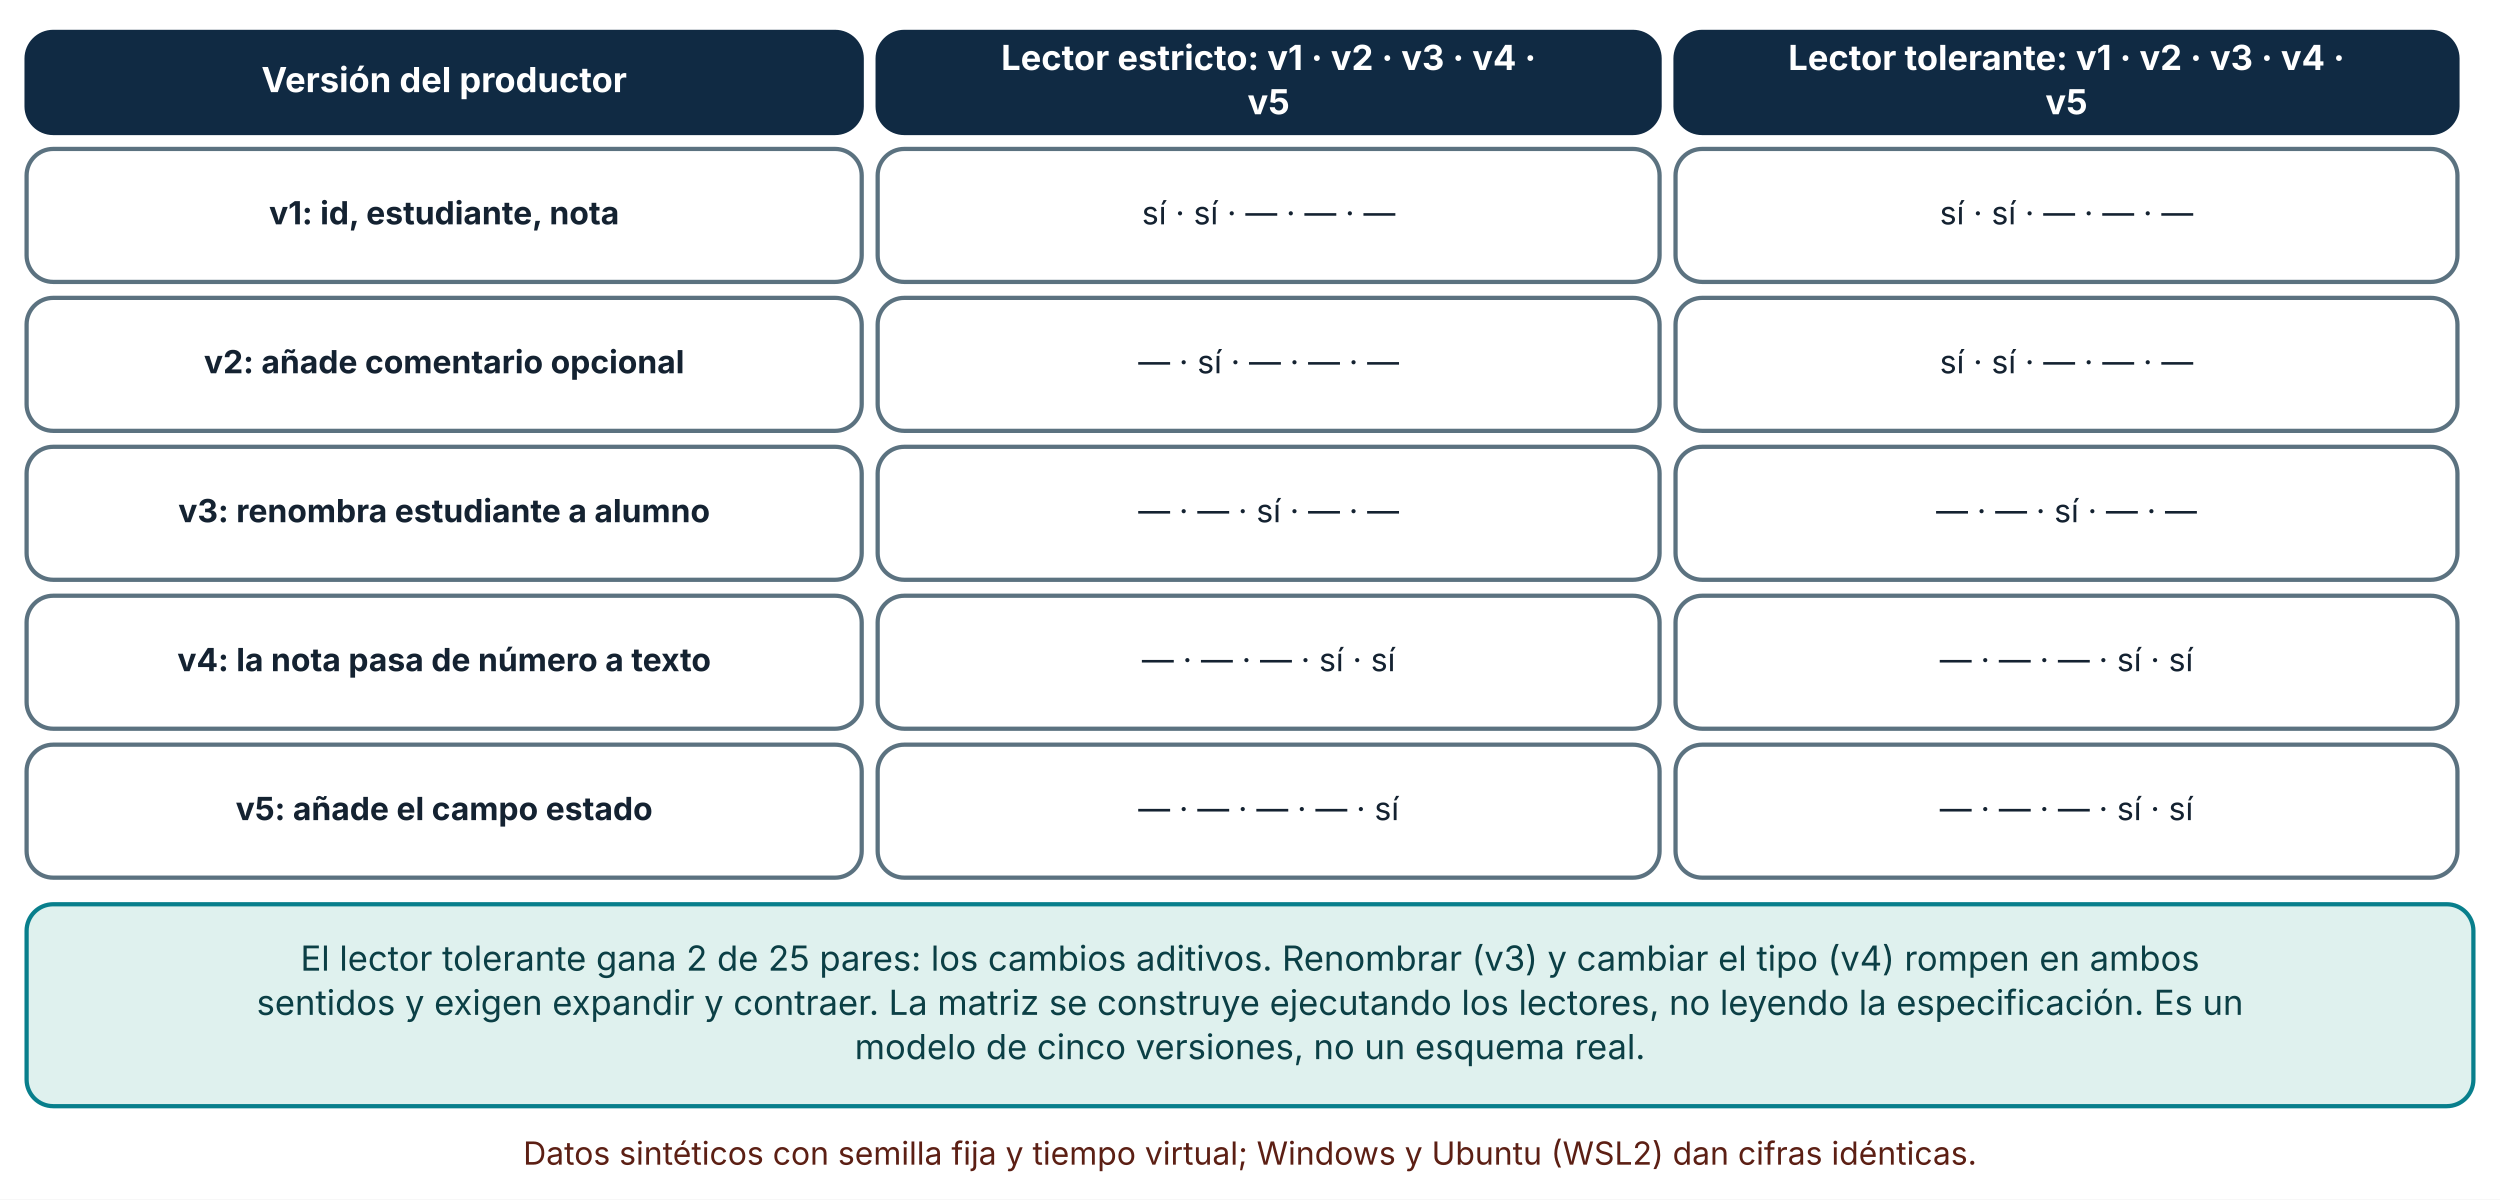
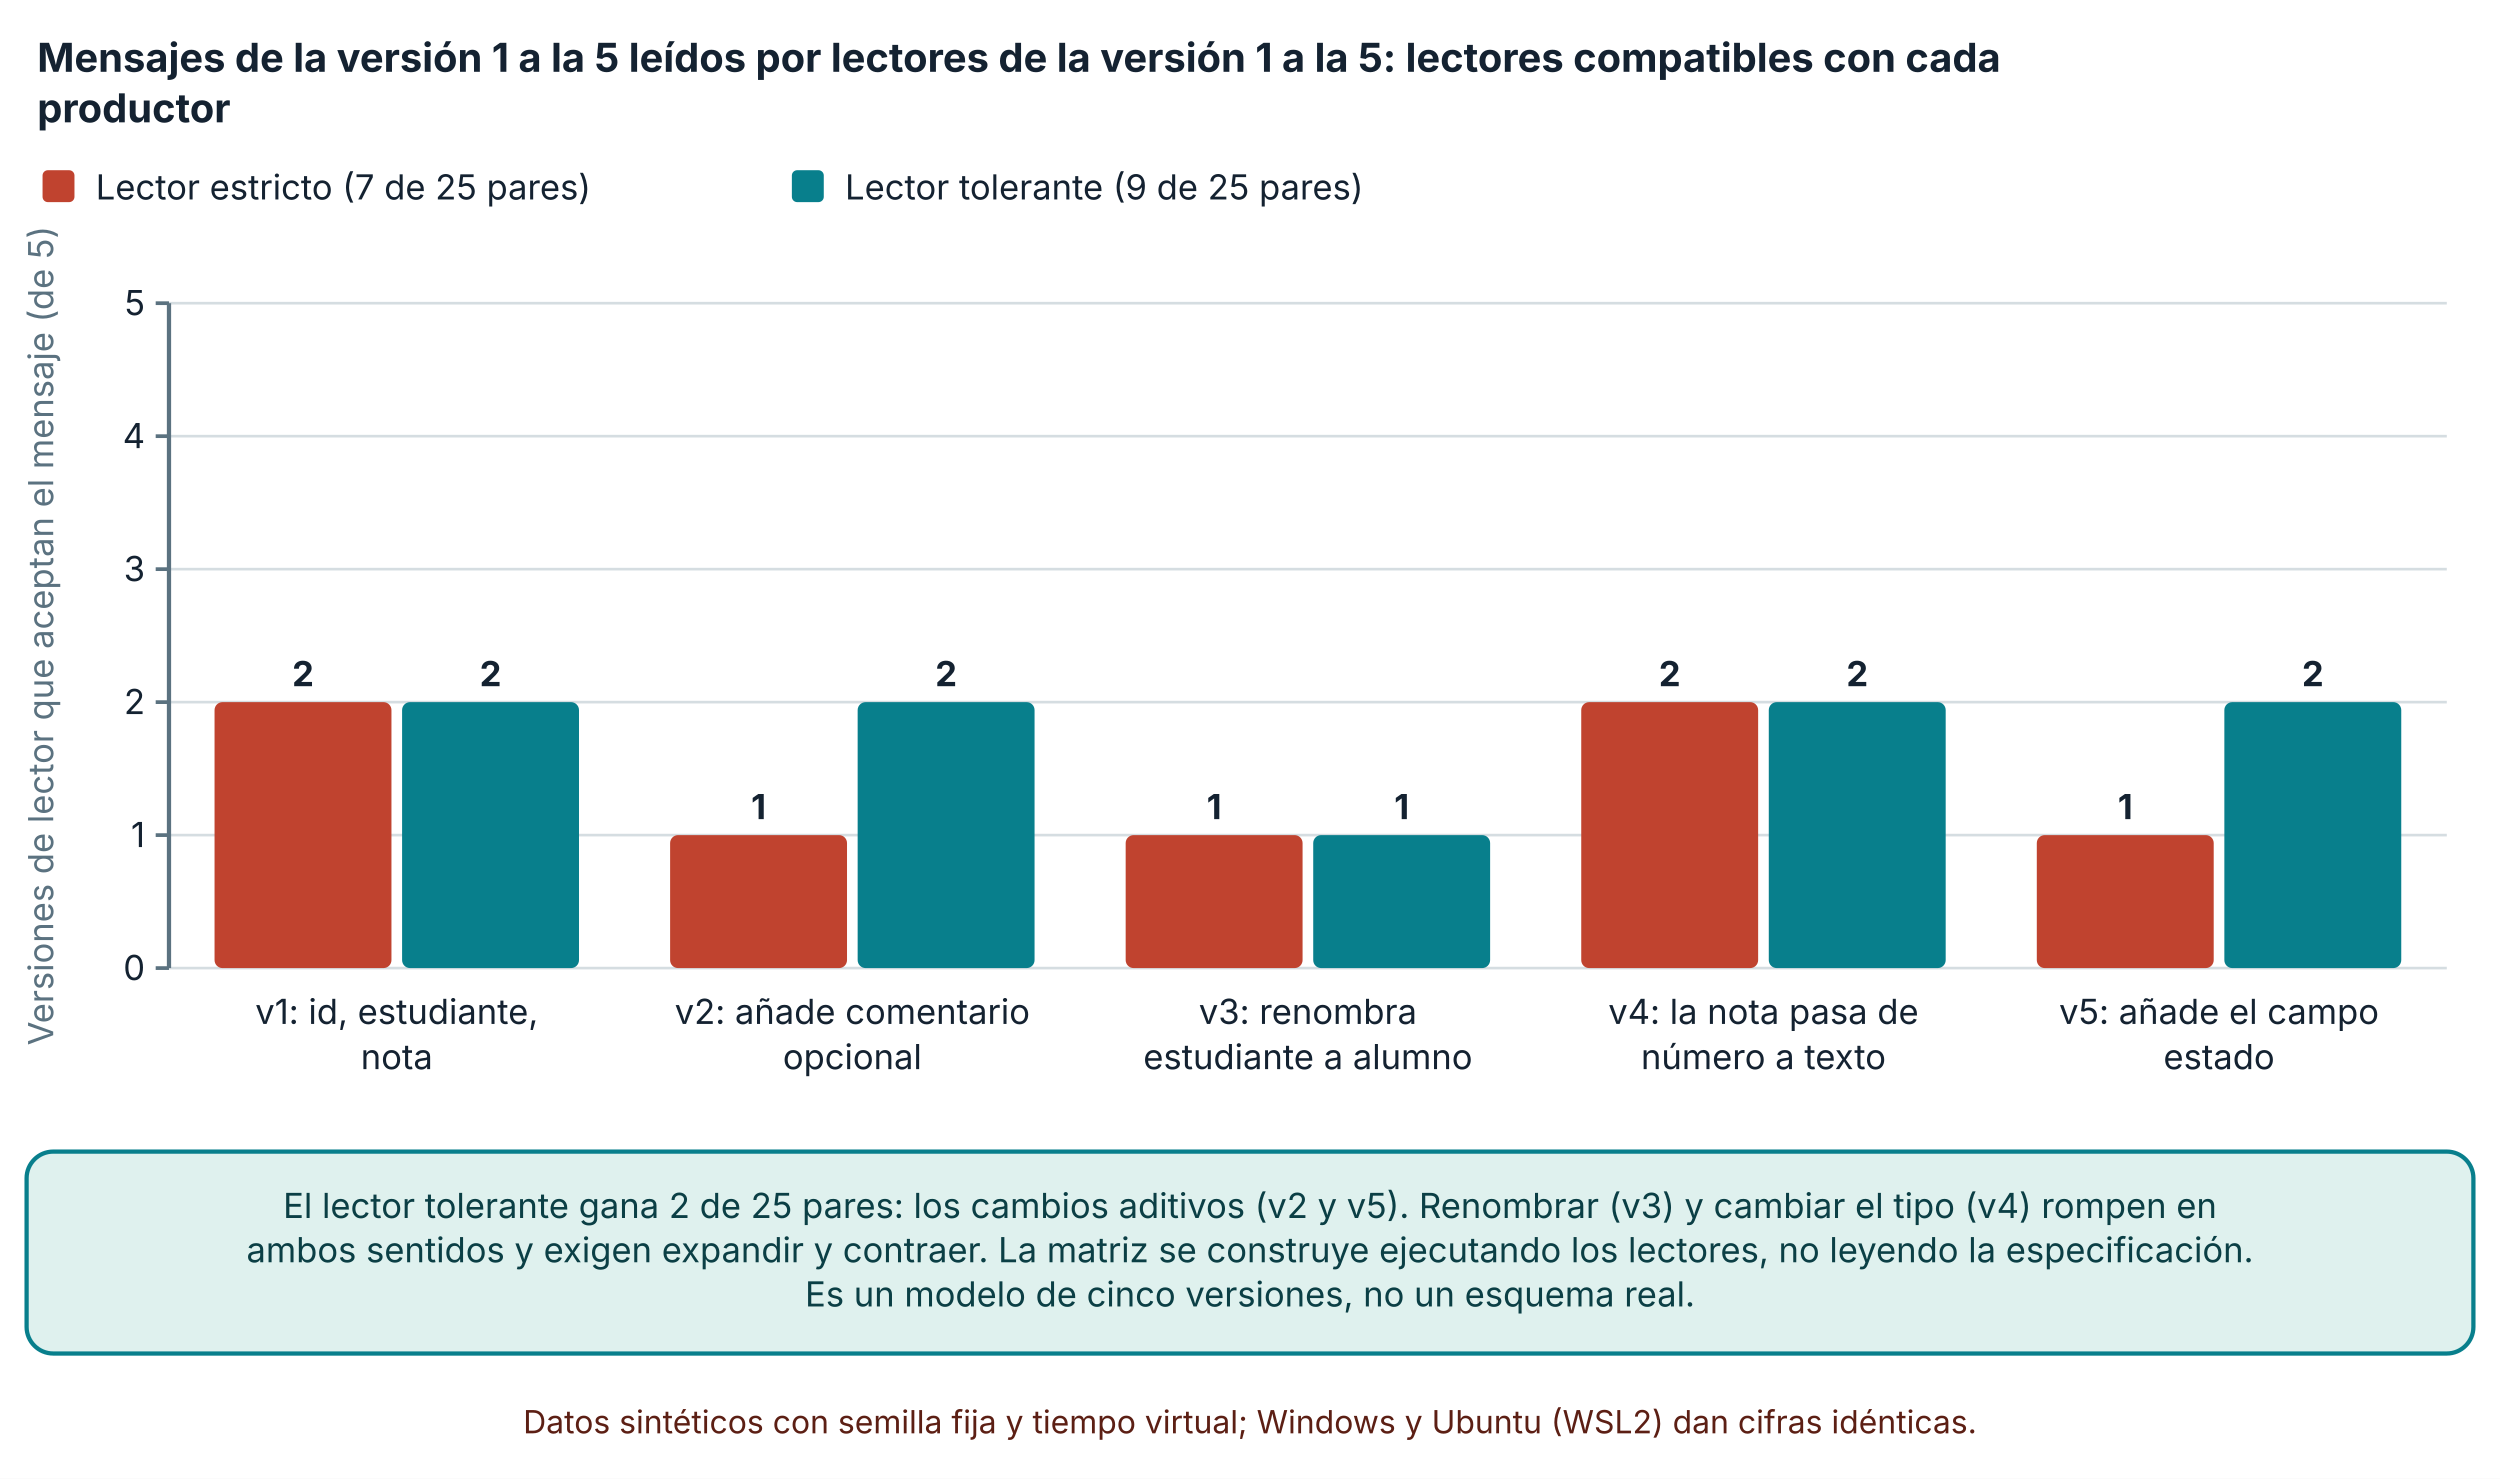
- <svg xmlns="http://www.w3.org/2000/svg" viewBox="0 0 940 451" width="940" height="451" role="img" aria-labelledby="t d" font-family="Inter, 'Segoe UI', system-ui, -apple-system, sans-serif">
+ <svg xmlns="http://www.w3.org/2000/svg" viewBox="0 0 940 556" width="940" height="556" role="img" aria-labelledby="t d" font-family="Inter, 'Segoe UI', system-ui, -apple-system, sans-serif">
  <defs>
    <marker id="arrow" viewBox="0 0 10 10" refX="9" refY="5" markerWidth="8" markerHeight="8" orient="auto-start-reverse">
      <path d="M0,0 L10,5 L0,10 z" fill="#32505f" />
    </marker>
    <marker id="arrow-coral" viewBox="0 0 10 10" refX="9" refY="5" markerWidth="8" markerHeight="8" orient="auto-start-reverse">
      <path d="M0,0 L10,5 L0,10 z" fill="#c0432f" />
    </marker>
  </defs>
-   <rect width="940" height="451" fill="#ffffff" />
-   <rect x="10" y="12" width="314" height="38" rx="10" fill="#102a43" stroke="#102a43" stroke-width="1.6" />
-   <text x="167" y="34.64" font-size="13" text-anchor="middle" font-weight="700" fill="#ffffff">
-     <tspan x="167" dy="0">Versión del productor</tspan>
+   <rect width="940" height="556" fill="#ffffff" />
+   <text x="14" y="27" font-size="15" text-anchor="start" font-weight="700" fill="#142231">
+     <tspan x="14" dy="0">Mensajes de la versión 1 a la 5 leídos por lectores de la versión 1 a la 5: lectores compatibles con cada</tspan>
  </text>
-   <rect x="330" y="12" width="294" height="38" rx="10" fill="#102a43" stroke="#102a43" stroke-width="1.6" />
-   <text x="477" y="26.32" font-size="13" text-anchor="middle" font-weight="700" fill="#ffffff">
-     <tspan x="477" dy="0">Lector estricto: v1 · v2 · v3 · v4 ·</tspan>
+   <text x="14" y="46" font-size="15" text-anchor="start" font-weight="700" fill="#142231">
+     <tspan x="14" dy="0">productor</tspan>
  </text>
-   <text x="477" y="42.96" font-size="13" text-anchor="middle" font-weight="700" fill="#ffffff">
-     <tspan x="477" dy="0">v5</tspan>
+   <rect x="16" y="64" width="12" height="12" rx="2" fill="#c0432f" />
+   <text x="36" y="75" font-size="13" text-anchor="start" font-weight="400" fill="#142231">
+     <tspan x="36" dy="0">Lector estricto (7 de 25 pares)</tspan>
  </text>
-   <rect x="630" y="12" width="294" height="38" rx="10" fill="#102a43" stroke="#102a43" stroke-width="1.6" />
-   <text x="777" y="26.32" font-size="13" text-anchor="middle" font-weight="700" fill="#ffffff">
-     <tspan x="777" dy="0">Lector tolerante: v1 · v2 · v3 · v4 ·</tspan>
+   <rect x="297.74" y="64" width="12" height="12" rx="2" fill="#087f8c" />
+   <text x="317.74" y="75" font-size="13" text-anchor="start" font-weight="400" fill="#142231">
+     <tspan x="317.74" dy="0">Lector tolerante (9 de 25 pares)</tspan>
  </text>
-   <text x="777" y="42.96" font-size="13" text-anchor="middle" font-weight="700" fill="#ffffff">
-     <tspan x="777" dy="0">v5</tspan>
+   <line x1="63.54" y1="364" x2="920" y2="364" stroke="#d5dde1" stroke-width="1" />
+   <line x1="58.54" y1="364" x2="63.54" y2="364" stroke="#5b7280" stroke-width="1.4" />
+   <text x="54.54" y="368.5" font-size="13" text-anchor="end" font-weight="400" fill="#142231">
+     <tspan x="54.54" dy="0">0</tspan>
  </text>
-   <rect x="10" y="56" width="314" height="50" rx="10" fill="#ffffff" stroke="#5b7280" stroke-width="1.6" />
-   <text x="167" y="84.36" font-size="12" text-anchor="middle" font-weight="700" fill="#142231">
-     <tspan x="167" dy="0">v1: id, estudiante, nota</tspan>
+   <line x1="63.54" y1="314" x2="920" y2="314" stroke="#d5dde1" stroke-width="1" />
+   <line x1="58.54" y1="314" x2="63.54" y2="314" stroke="#5b7280" stroke-width="1.4" />
+   <text x="54.54" y="318.5" font-size="13" text-anchor="end" font-weight="400" fill="#142231">
+     <tspan x="54.54" dy="0">1</tspan>
  </text>
-   <rect x="330" y="56" width="294" height="50" rx="10" fill="#ffffff" stroke="#5b7280" stroke-width="1.6" />
-   <text x="477" y="84.36" font-size="12" text-anchor="middle" font-weight="400" fill="#142231">
-     <tspan x="477" dy="0">sí · sí · — · — · —</tspan>
+   <line x1="63.54" y1="264" x2="920" y2="264" stroke="#d5dde1" stroke-width="1" />
+   <line x1="58.54" y1="264" x2="63.54" y2="264" stroke="#5b7280" stroke-width="1.4" />
+   <text x="54.54" y="268.5" font-size="13" text-anchor="end" font-weight="400" fill="#142231">
+     <tspan x="54.54" dy="0">2</tspan>
  </text>
-   <rect x="630" y="56" width="294" height="50" rx="10" fill="#ffffff" stroke="#5b7280" stroke-width="1.6" />
-   <text x="777" y="84.36" font-size="12" text-anchor="middle" font-weight="400" fill="#142231">
-     <tspan x="777" dy="0">sí · sí · — · — · —</tspan>
+   <line x1="63.54" y1="214" x2="920" y2="214" stroke="#d5dde1" stroke-width="1" />
+   <line x1="58.54" y1="214" x2="63.54" y2="214" stroke="#5b7280" stroke-width="1.4" />
+   <text x="54.54" y="218.5" font-size="13" text-anchor="end" font-weight="400" fill="#142231">
+     <tspan x="54.54" dy="0">3</tspan>
  </text>
-   <rect x="10" y="112" width="314" height="50" rx="10" fill="#ffffff" stroke="#5b7280" stroke-width="1.6" />
-   <text x="167" y="140.36" font-size="12" text-anchor="middle" font-weight="700" fill="#142231">
-     <tspan x="167" dy="0">v2: añade comentario opcional</tspan>
+   <line x1="63.54" y1="164" x2="920" y2="164" stroke="#d5dde1" stroke-width="1" />
+   <line x1="58.54" y1="164" x2="63.54" y2="164" stroke="#5b7280" stroke-width="1.4" />
+   <text x="54.54" y="168.5" font-size="13" text-anchor="end" font-weight="400" fill="#142231">
+     <tspan x="54.54" dy="0">4</tspan>
  </text>
-   <rect x="330" y="112" width="294" height="50" rx="10" fill="#ffffff" stroke="#5b7280" stroke-width="1.6" />
-   <text x="477" y="140.36" font-size="12" text-anchor="middle" font-weight="400" fill="#142231">
-     <tspan x="477" dy="0">— · sí · — · — · —</tspan>
+   <line x1="63.54" y1="114" x2="920" y2="114" stroke="#d5dde1" stroke-width="1" />
+   <line x1="58.54" y1="114" x2="63.54" y2="114" stroke="#5b7280" stroke-width="1.4" />
+   <text x="54.54" y="118.5" font-size="13" text-anchor="end" font-weight="400" fill="#142231">
+     <tspan x="54.54" dy="0">5</tspan>
  </text>
-   <rect x="630" y="112" width="294" height="50" rx="10" fill="#ffffff" stroke="#5b7280" stroke-width="1.6" />
-   <text x="777" y="140.36" font-size="12" text-anchor="middle" font-weight="400" fill="#142231">
-     <tspan x="777" dy="0">sí · sí · — · — · —</tspan>
+   <line x1="63.54" y1="114" x2="63.54" y2="364" stroke="#5b7280" stroke-width="1.6" />
+   <text x="20" y="239" font-size="13" text-anchor="middle" font-weight="400" fill="#5b7280" transform="rotate(-90 20 239)">Versiones de lector que aceptan el mensaje (de 5)</text>
+   <rect x="80.669" y="264" width="66.517" height="100" rx="3" fill="#c0432f" />
+   <text x="113.928" y="258" font-size="13" text-anchor="middle" font-weight="700" fill="#142231">
+     <tspan x="113.928" dy="0">2</tspan>
  </text>
-   <rect x="10" y="168" width="314" height="50" rx="10" fill="#ffffff" stroke="#5b7280" stroke-width="1.6" />
-   <text x="167" y="196.36" font-size="12" text-anchor="middle" font-weight="700" fill="#142231">
-     <tspan x="167" dy="0">v3: renombra estudiante a alumno</tspan>
+   <rect x="151.186" y="264" width="66.517" height="100" rx="3" fill="#087f8c" />
+   <text x="184.444" y="258" font-size="13" text-anchor="middle" font-weight="700" fill="#142231">
+     <tspan x="184.444" dy="0">2</tspan>
  </text>
-   <rect x="330" y="168" width="294" height="50" rx="10" fill="#ffffff" stroke="#5b7280" stroke-width="1.6" />
-   <text x="477" y="196.36" font-size="12" text-anchor="middle" font-weight="400" fill="#142231">
-     <tspan x="477" dy="0">— · — · sí · — · —</tspan>
+   <text x="149.186" y="385" font-size="13" text-anchor="middle" font-weight="400" fill="#142231">
+     <tspan x="149.186" dy="0">v1: id, estudiante,</tspan>
  </text>
-   <rect x="630" y="168" width="294" height="50" rx="10" fill="#ffffff" stroke="#5b7280" stroke-width="1.6" />
-   <text x="777" y="196.36" font-size="12" text-anchor="middle" font-weight="400" fill="#142231">
-     <tspan x="777" dy="0">— · — · sí · — · —</tspan>
+   <text x="149.186" y="402" font-size="13" text-anchor="middle" font-weight="400" fill="#142231">
+     <tspan x="149.186" dy="0">nota</tspan>
  </text>
-   <rect x="10" y="224" width="314" height="50" rx="10" fill="#ffffff" stroke="#5b7280" stroke-width="1.6" />
-   <text x="167" y="252.36" font-size="12" text-anchor="middle" font-weight="700" fill="#142231">
-     <tspan x="167" dy="0">v4: la nota pasa de número a texto</tspan>
+   <rect x="251.961" y="314" width="66.517" height="50" rx="3" fill="#c0432f" />
+   <text x="285.22" y="308" font-size="13" text-anchor="middle" font-weight="700" fill="#142231">
+     <tspan x="285.22" dy="0">1</tspan>
  </text>
-   <rect x="330" y="224" width="294" height="50" rx="10" fill="#ffffff" stroke="#5b7280" stroke-width="1.6" />
-   <text x="477" y="252.36" font-size="12" text-anchor="middle" font-weight="400" fill="#142231">
-     <tspan x="477" dy="0">— · — · — · sí · sí</tspan>
+   <rect x="322.478" y="264" width="66.517" height="100" rx="3" fill="#087f8c" />
+   <text x="355.736" y="258" font-size="13" text-anchor="middle" font-weight="700" fill="#142231">
+     <tspan x="355.736" dy="0">2</tspan>
  </text>
-   <rect x="630" y="224" width="294" height="50" rx="10" fill="#ffffff" stroke="#5b7280" stroke-width="1.6" />
-   <text x="777" y="252.36" font-size="12" text-anchor="middle" font-weight="400" fill="#142231">
-     <tspan x="777" dy="0">— · — · — · sí · sí</tspan>
+   <text x="320.478" y="385" font-size="13" text-anchor="middle" font-weight="400" fill="#142231">
+     <tspan x="320.478" dy="0">v2: añade comentario</tspan>
  </text>
-   <rect x="10" y="280" width="314" height="50" rx="10" fill="#ffffff" stroke="#5b7280" stroke-width="1.6" />
-   <text x="167" y="308.36" font-size="12" text-anchor="middle" font-weight="700" fill="#142231">
-     <tspan x="167" dy="0">v5: añade el campo estado</tspan>
+   <text x="320.478" y="402" font-size="13" text-anchor="middle" font-weight="400" fill="#142231">
+     <tspan x="320.478" dy="0">opcional</tspan>
  </text>
-   <rect x="330" y="280" width="294" height="50" rx="10" fill="#ffffff" stroke="#5b7280" stroke-width="1.6" />
-   <text x="477" y="308.36" font-size="12" text-anchor="middle" font-weight="400" fill="#142231">
-     <tspan x="477" dy="0">— · — · — · — · sí</tspan>
+   <rect x="423.253" y="314" width="66.517" height="50" rx="3" fill="#c0432f" />
+   <text x="456.512" y="308" font-size="13" text-anchor="middle" font-weight="700" fill="#142231">
+     <tspan x="456.512" dy="0">1</tspan>
  </text>
-   <rect x="630" y="280" width="294" height="50" rx="10" fill="#ffffff" stroke="#5b7280" stroke-width="1.6" />
-   <text x="777" y="308.36" font-size="12" text-anchor="middle" font-weight="400" fill="#142231">
-     <tspan x="777" dy="0">— · — · — · sí · sí</tspan>
+   <rect x="493.77" y="314" width="66.517" height="50" rx="3" fill="#087f8c" />
+   <text x="527.028" y="308" font-size="13" text-anchor="middle" font-weight="700" fill="#142231">
+     <tspan x="527.028" dy="0">1</tspan>
  </text>
-   <rect x="10" y="340" width="920" height="75.92" rx="10" fill="#dff1ee" stroke="#087f8c" stroke-width="1.6" />
-   <text x="470" y="364.96" font-size="13" text-anchor="middle" font-weight="400" fill="#0b3f45">
-     <tspan x="470" dy="0">El lector tolerante gana 2 de 25 pares: los cambios aditivos. Renombrar (v3) y cambiar el tipo (v4) rompen en ambos</tspan>
+   <text x="491.77" y="385" font-size="13" text-anchor="middle" font-weight="400" fill="#142231">
+     <tspan x="491.77" dy="0">v3: renombra</tspan>
  </text>
-   <text x="470" y="381.6" font-size="13" text-anchor="middle" font-weight="400" fill="#0b3f45">
-     <tspan x="470" dy="0">sentidos y exigen expandir y contraer. La matriz se construye ejecutando los lectores, no leyendo la especificación. Es un</tspan>
+   <text x="491.77" y="402" font-size="13" text-anchor="middle" font-weight="400" fill="#142231">
+     <tspan x="491.77" dy="0">estudiante a alumno</tspan>
  </text>
-   <text x="470" y="398.24" font-size="13" text-anchor="middle" font-weight="400" fill="#0b3f45">
-     <tspan x="470" dy="0">modelo de cinco versiones, no un esquema real.</tspan>
+   <rect x="594.545" y="264" width="66.517" height="100" rx="3" fill="#c0432f" />
+   <text x="627.804" y="258" font-size="13" text-anchor="middle" font-weight="700" fill="#142231">
+     <tspan x="627.804" dy="0">2</tspan>
  </text>
-   <text x="470" y="437.92" font-size="12" text-anchor="middle" font-weight="400" fill="#5c1f14">
+   <rect x="665.062" y="264" width="66.517" height="100" rx="3" fill="#087f8c" />
+   <text x="698.32" y="258" font-size="13" text-anchor="middle" font-weight="700" fill="#142231">
+     <tspan x="698.32" dy="0">2</tspan>
+   </text>
+   <text x="663.062" y="385" font-size="13" text-anchor="middle" font-weight="400" fill="#142231">
+     <tspan x="663.062" dy="0">v4: la nota pasa de</tspan>
+   </text>
+   <text x="663.062" y="402" font-size="13" text-anchor="middle" font-weight="400" fill="#142231">
+     <tspan x="663.062" dy="0">número a texto</tspan>
+   </text>
+   <rect x="765.837" y="314" width="66.517" height="50" rx="3" fill="#c0432f" />
+   <text x="799.096" y="308" font-size="13" text-anchor="middle" font-weight="700" fill="#142231">
+     <tspan x="799.096" dy="0">1</tspan>
+   </text>
+   <rect x="836.354" y="264" width="66.517" height="100" rx="3" fill="#087f8c" />
+   <text x="869.612" y="258" font-size="13" text-anchor="middle" font-weight="700" fill="#142231">
+     <tspan x="869.612" dy="0">2</tspan>
+   </text>
+   <text x="834.354" y="385" font-size="13" text-anchor="middle" font-weight="400" fill="#142231">
+     <tspan x="834.354" dy="0">v5: añade el campo</tspan>
+   </text>
+   <text x="834.354" y="402" font-size="13" text-anchor="middle" font-weight="400" fill="#142231">
+     <tspan x="834.354" dy="0">estado</tspan>
+   </text>
+   <rect x="10" y="433" width="920" height="75.92" rx="10" fill="#dff1ee" stroke="#087f8c" stroke-width="1.6" />
+   <text x="470" y="457.96" font-size="13" text-anchor="middle" font-weight="400" fill="#0b3f45">
+     <tspan x="470" dy="0">El lector tolerante gana 2 de 25 pares: los cambios aditivos (v2 y v5). Renombrar (v3) y cambiar el tipo (v4) rompen en</tspan>
+   </text>
+   <text x="470" y="474.6" font-size="13" text-anchor="middle" font-weight="400" fill="#0b3f45">
+     <tspan x="470" dy="0">ambos sentidos y exigen expandir y contraer. La matriz se construye ejecutando los lectores, no leyendo la especificación.</tspan>
+   </text>
+   <text x="470" y="491.24" font-size="13" text-anchor="middle" font-weight="400" fill="#0b3f45">
+     <tspan x="470" dy="0">Es un modelo de cinco versiones, no un esquema real.</tspan>
+   </text>
+   <text x="470" y="538.92" font-size="12" text-anchor="middle" font-weight="400" fill="#5c1f14">
    <tspan x="470" dy="0">Datos sintéticos con semilla fija y tiempo virtual; Windows y Ubuntu (WSL2) dan cifras idénticas.</tspan>
  </text>
</svg>
